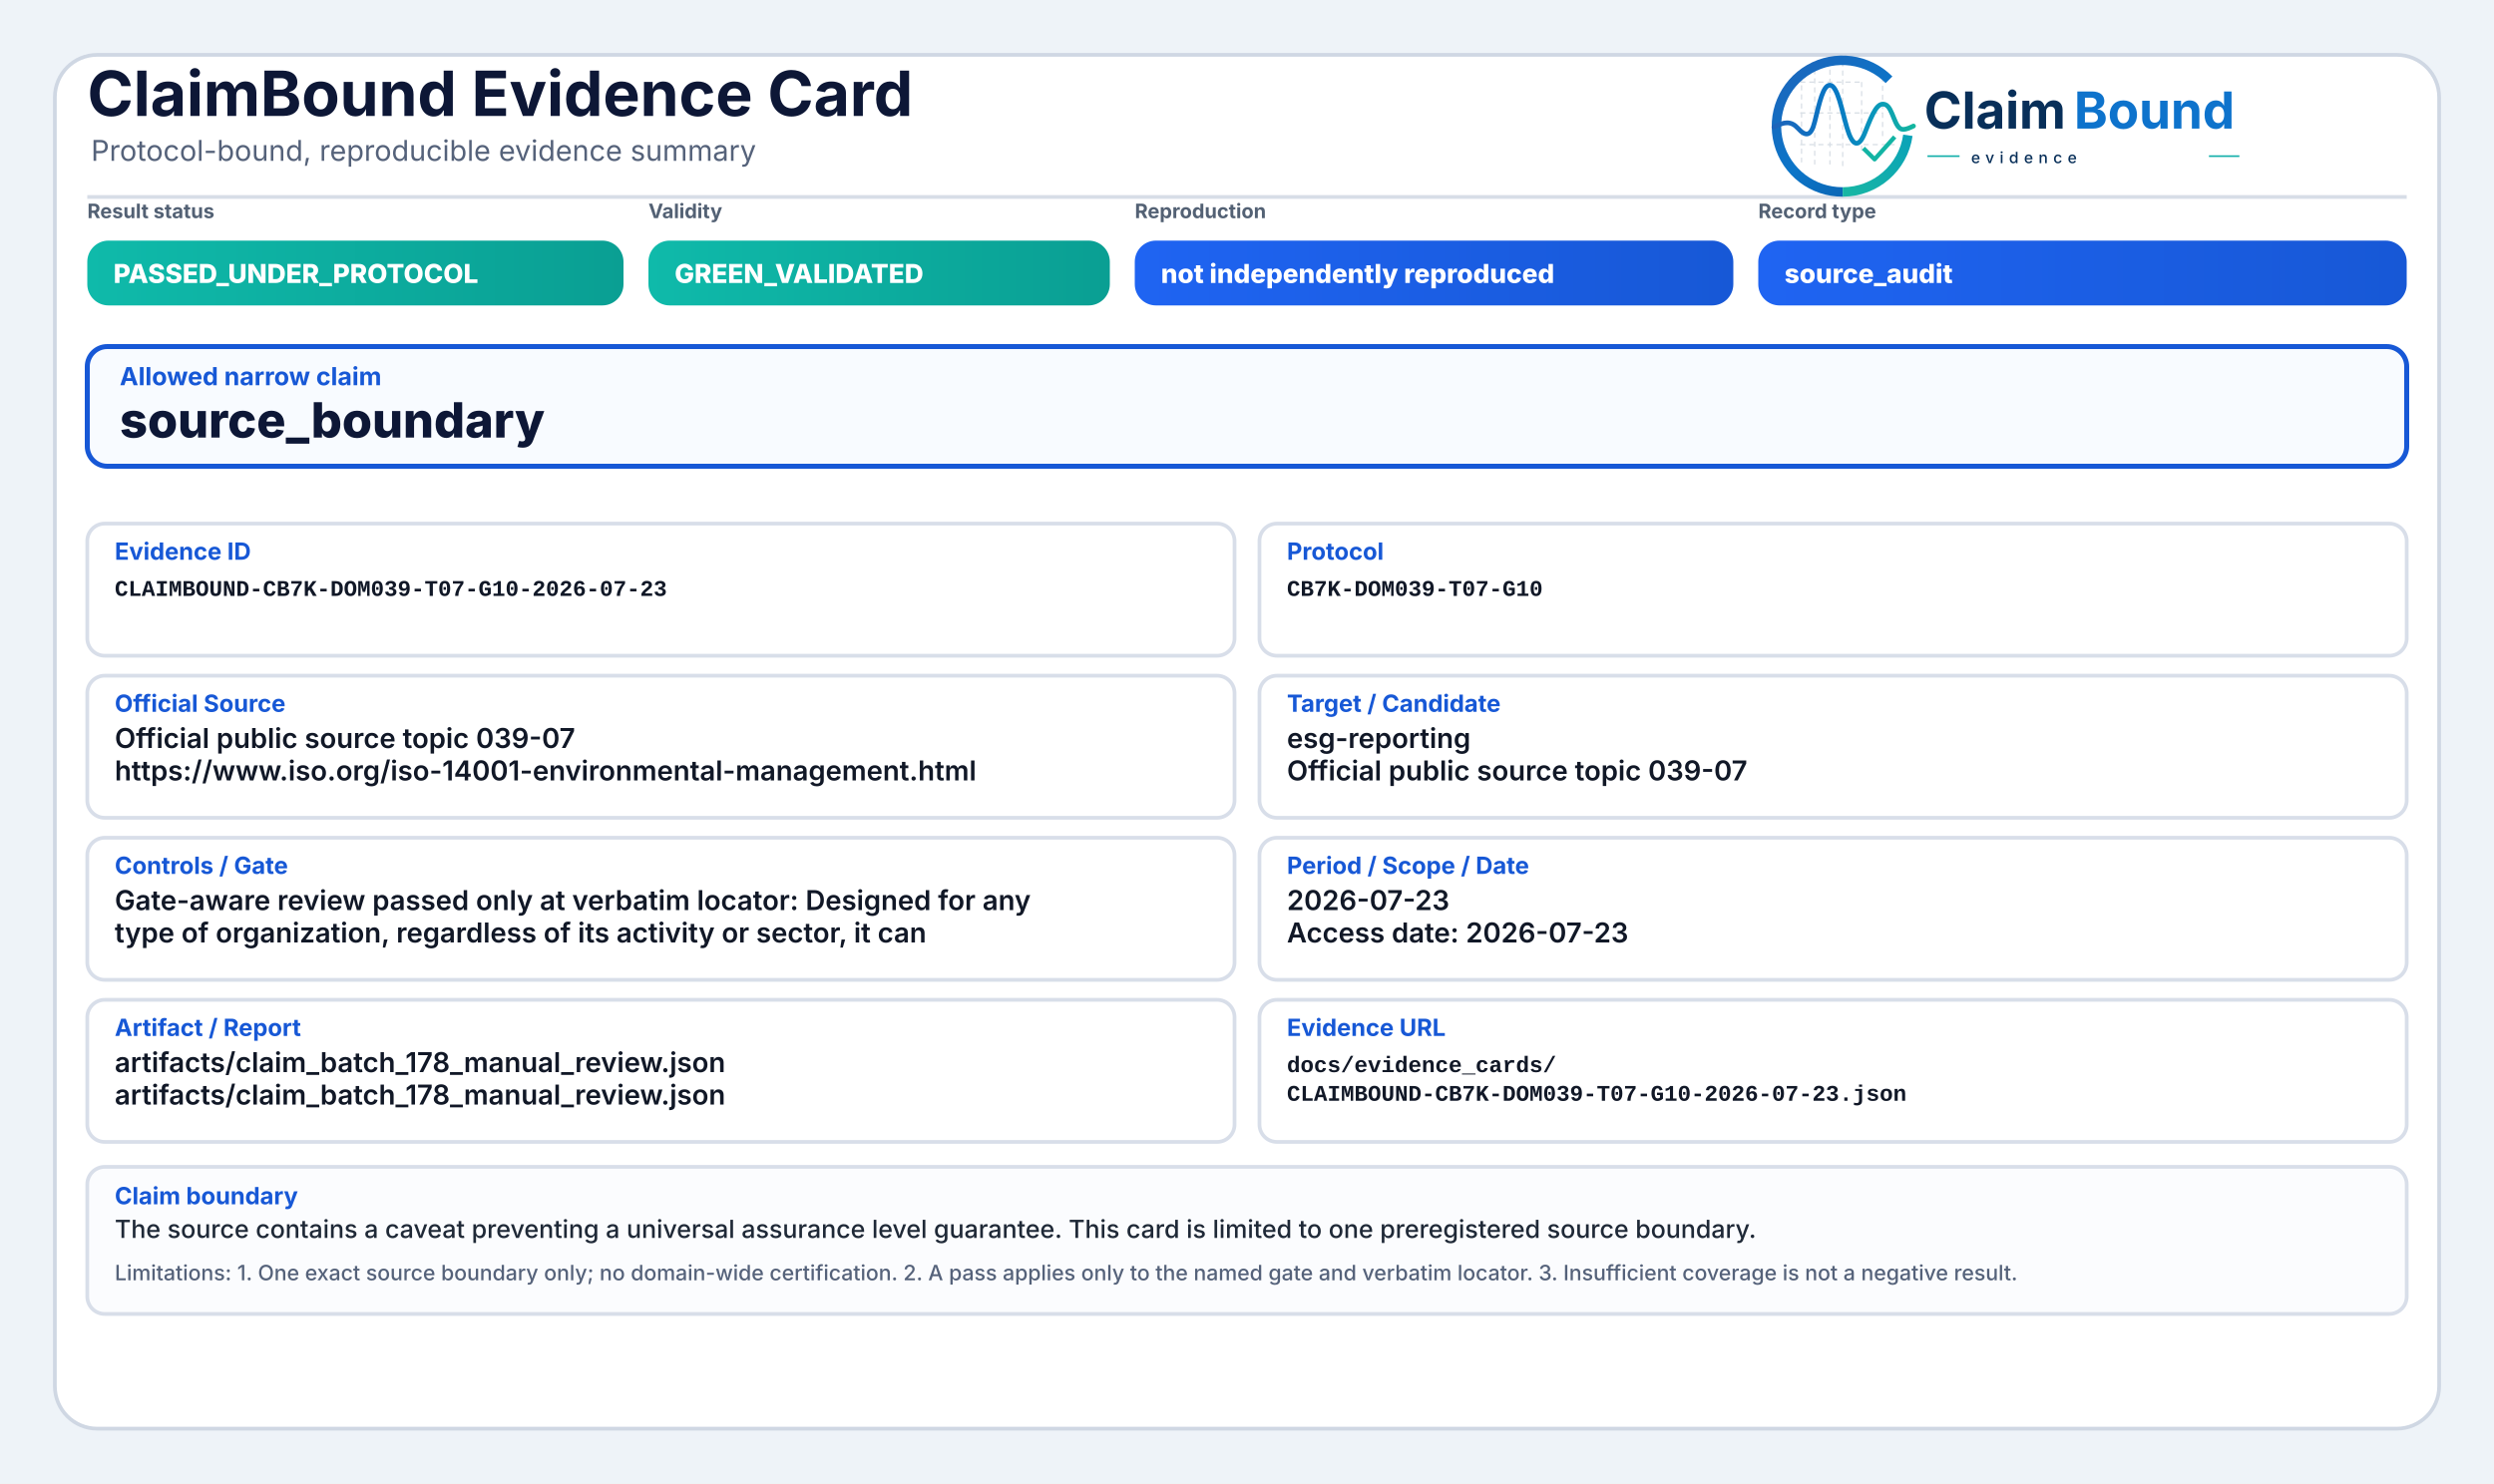
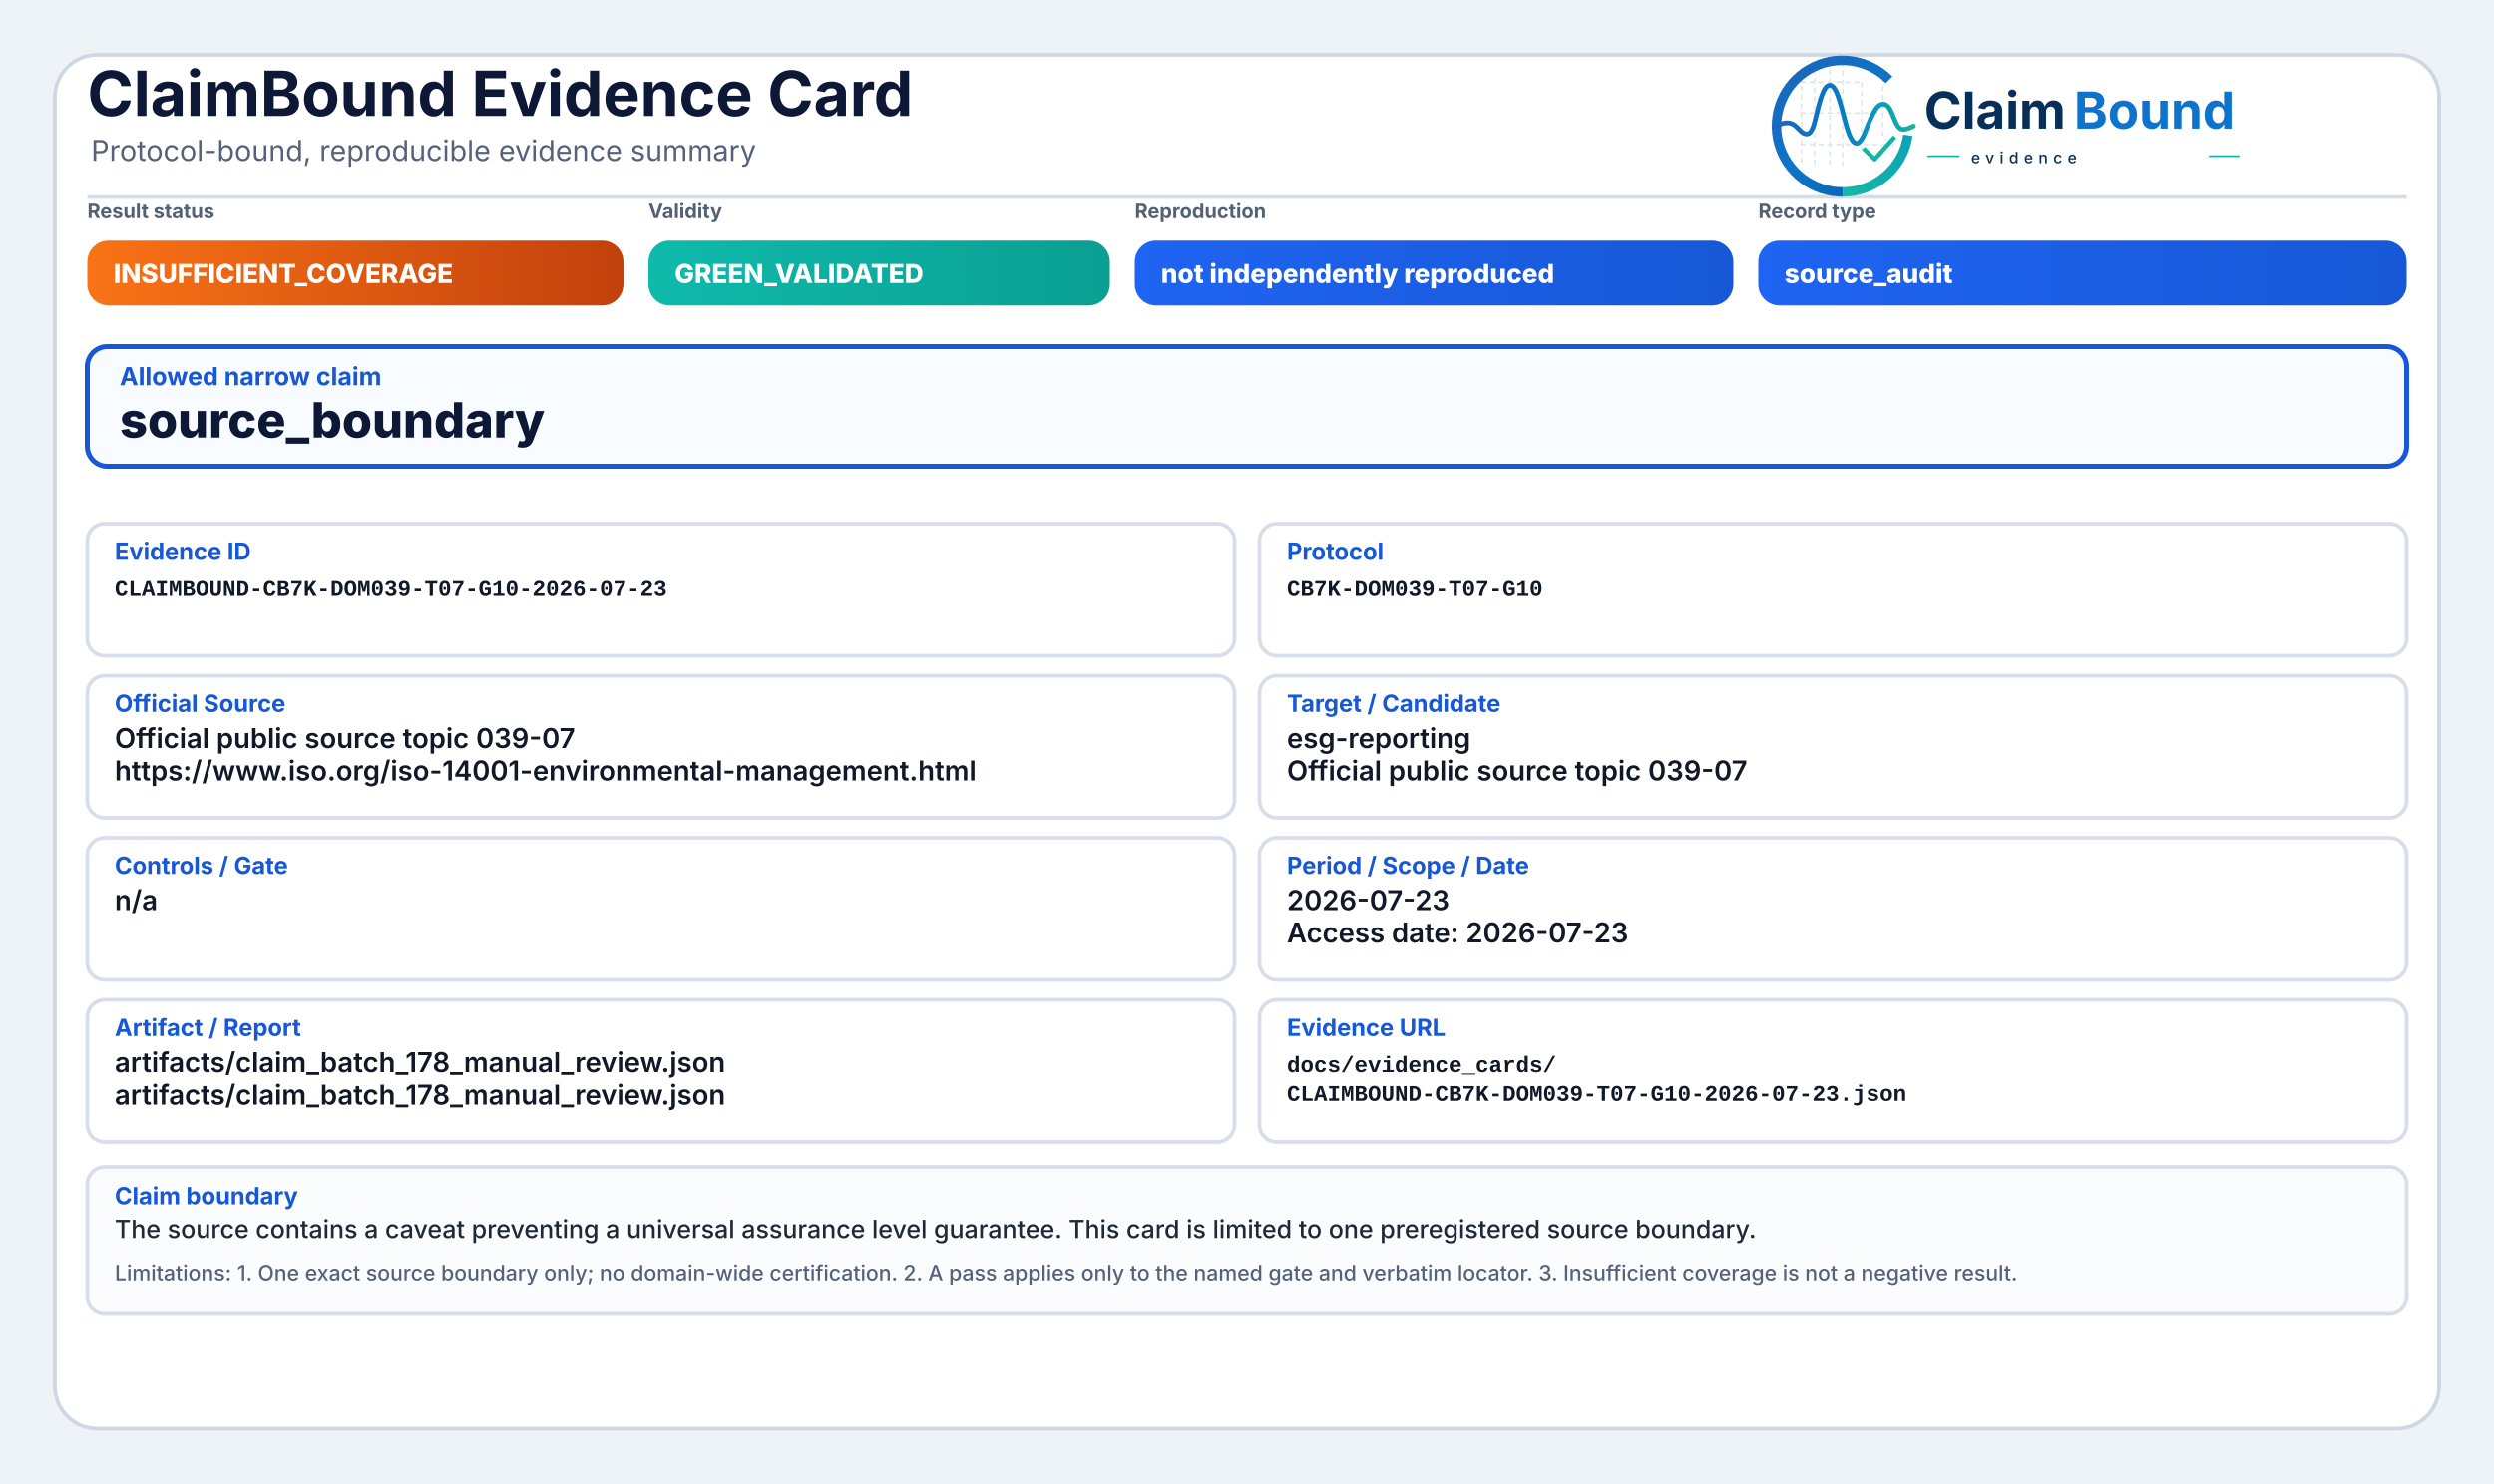
<svg xmlns="http://www.w3.org/2000/svg" width="2000" height="1190" viewBox="0 0 2000 1190" role="img" aria-label="ClaimBound Evidence Card">
  <defs>
    <linearGradient id="greenGrad" x1="0" y1="0" x2="1" y2="0">
      <stop offset="0%" stop-color="#0fbaaa" />
      <stop offset="100%" stop-color="#0a9f93" />
    </linearGradient>
    <linearGradient id="yellowGrad" x1="0" y1="0" x2="1" y2="0">
      <stop offset="0%" stop-color="#fbbf24" />
      <stop offset="100%" stop-color="#d97706" />
    </linearGradient>
    <linearGradient id="amberGrad" x1="0" y1="0" x2="1" y2="0">
      <stop offset="0%" stop-color="#f97316" />
      <stop offset="100%" stop-color="#c2410c" />
    </linearGradient>
    <linearGradient id="redGrad" x1="0" y1="0" x2="1" y2="0">
      <stop offset="0%" stop-color="#ef4444" />
      <stop offset="100%" stop-color="#b91c1c" />
    </linearGradient>
    <linearGradient id="grayGrad" x1="0" y1="0" x2="1" y2="0">
      <stop offset="0%" stop-color="#64748b" />
      <stop offset="100%" stop-color="#475569" />
    </linearGradient>
    <linearGradient id="blueGrad" x1="0" y1="0" x2="1" y2="0">
      <stop offset="0%" stop-color="#1f64f2" />
      <stop offset="100%" stop-color="#1758d6" />
    </linearGradient>
    <linearGradient id="logoRingBlue" x1="73" y1="453" x2="348" y2="793" gradientUnits="userSpaceOnUse">
      <stop offset="0" stop-color="#1E64BA" />
      <stop offset="0.55" stop-color="#0C75C8" />
      <stop offset="1" stop-color="#0A5FAB" />
    </linearGradient>
    <linearGradient id="logoRingTeal" x1="221" y1="792" x2="403" y2="594" gradientUnits="userSpaceOnUse">
      <stop offset="0" stop-color="#18B7A3" />
      <stop offset="1" stop-color="#089EBC" />
    </linearGradient>
    <linearGradient id="logoSignalGradient" x1="61" y1="628" x2="404" y2="628" gradientUnits="userSpaceOnUse">
      <stop offset="0" stop-color="#1E64BA" />
      <stop offset="0.43" stop-color="#0877C4" />
      <stop offset="0.72" stop-color="#0A97BB" />
      <stop offset="1" stop-color="#14B69E" />
    </linearGradient>
  </defs>
  <rect x="0" y="0" width="2000" height="1190" fill="#eef3f8" />
  <rect x="44" y="44" width="1912" height="1102" rx="34" fill="#ffffff" stroke="#cfd7e3" stroke-width="3" />
  <path d="M70 158 H1930" stroke="#d7dde7" stroke-width="3" />
  <text x="70" y="93" font-family="Inter, Segoe UI, Arial, sans-serif" font-size="50" font-weight="750" fill="#0d1736">ClaimBound Evidence Card</text>
  <text x="73" y="129" font-family="Inter, Segoe UI, Arial, sans-serif" font-size="23" font-weight="400" fill="#55627a">Protocol-bound, reproducible evidence summary</text>
  <g aria-label="ClaimBound evidence logo" transform="translate(1415,52) scale(0.33) translate(-40,-478)">
    <g stroke-linecap="butt" stroke-linejoin="round">
      <g stroke="#CBD3DC" stroke-width="3.2" stroke-linecap="round" stroke-dasharray="10 12" opacity="0.72">
        <path d="M130 507V714" />
        <path d="M162 490V719" />
        <path d="M199 491V719" />
        <path d="M230 471V726" />
        <path d="M276 521V690" />
        <path d="M327 508V650" />
        <path d="M128 520H277" />
        <path d="M128 595H327" />
        <path d="M128 672H355" />
      </g>
      <path d="M342.6 514.3A160 160 0 1 0 230 787" fill="none" stroke="url(#logoRingBlue)" stroke-width="23" />
      <path d="M230 787A160 160 0 0 0 388.4 649.3" fill="none" stroke="url(#logoRingTeal)" stroke-width="23" />
      <path d="M63 629.5C87 616.4 104.3 613.6 121.2 632.2C140.7 653.8 153.4 651.6 162.1 616.2C173.8 568.5 182.5 527.5 198.9 527.5C217.5 527.5 228.4 590.6 240.3 630.8C253.4 675.4 268.6 682.8 284.6 641.5C303.5 592.9 315.2 567.6 333.7 574.7C352.6 582 355.7 635.1 376.6 634.9C386.2 634.8 394 630.4 402 626.8" fill="none" stroke="url(#logoSignalGradient)" stroke-width="11.5" stroke-linecap="round" />
      <path d="M284 684.5L307.5 707.7L353 657" fill="none" stroke="#12B4A4" stroke-width="10.5" stroke-linecap="square" />
    </g>
    <text x="428" y="633" font-family="Inter, Segoe UI, Arial, sans-serif" font-size="124" font-weight="750" fill="#082F59" text-rendering="geometricPrecision">Claim</text>
    <text x="792" y="633" font-family="Inter, Segoe UI, Arial, sans-serif" font-size="124" font-weight="750" fill="#0E73CC" text-rendering="geometricPrecision">Bound</text>
    <line x1="436" y1="700" x2="514" y2="700" stroke="#11AFA9" stroke-width="4" />
    <text x="542" y="717" font-family="Inter, Segoe UI, Arial, sans-serif" font-size="38" font-weight="500" letter-spacing="13" fill="#082F59">evidence</text>
    <line x1="1120" y1="700" x2="1194" y2="700" stroke="#11AFA9" stroke-width="4" />
  </g>
  <text x="70" y="175" font-family="Inter, Segoe UI, Arial, sans-serif" font-size="16" font-weight="650" fill="#536174">Result status</text>
-   <rect x="70" y="193" width="430" height="52" rx="17" fill="url(#greenGrad)" />
-   <text x="91" y="227" font-family="Inter, Segoe UI, Arial, sans-serif" font-size="21" font-weight="800" fill="#ffffff">PASSED_UNDER_PROTOCOL</text>
+   <rect x="70" y="193" width="430" height="52" rx="17" fill="url(#amberGrad)" />
+   <text x="91" y="227" font-family="Inter, Segoe UI, Arial, sans-serif" font-size="21" font-weight="800" fill="#ffffff">INSUFFICIENT_COVERAGE</text>
  <text x="520" y="175" font-family="Inter, Segoe UI, Arial, sans-serif" font-size="16" font-weight="650" fill="#536174">Validity</text>
  <rect x="520" y="193" width="370" height="52" rx="17" fill="url(#greenGrad)" />
  <text x="541" y="227" font-family="Inter, Segoe UI, Arial, sans-serif" font-size="21" font-weight="800" fill="#ffffff">GREEN_VALIDATED</text>
  <text x="910" y="175" font-family="Inter, Segoe UI, Arial, sans-serif" font-size="16" font-weight="650" fill="#536174">Reproduction</text>
  <rect x="910" y="193" width="480" height="52" rx="17" fill="url(#blueGrad)" />
  <text x="931" y="227" font-family="Inter, Segoe UI, Arial, sans-serif" font-size="21" font-weight="800" fill="#ffffff">not independently reproduced</text>
  <text x="1410" y="175" font-family="Inter, Segoe UI, Arial, sans-serif" font-size="16" font-weight="650" fill="#536174">Record type</text>
  <rect x="1410" y="193" width="520" height="52" rx="17" fill="url(#blueGrad)" />
  <text x="1431" y="227" font-family="Inter, Segoe UI, Arial, sans-serif" font-size="21" font-weight="800" fill="#ffffff">source_audit</text>
  <rect x="70" y="278" width="1860" height="96" rx="16" fill="#f8fbff" stroke="#1758d6" stroke-width="4" />
  <text x="96" y="309" font-family="Inter, Segoe UI, Arial, sans-serif" font-size="20" font-weight="750" fill="#1758d6">Allowed narrow claim</text>
  <text x="96" y="351" font-family="Inter, Segoe UI, Arial, sans-serif" font-size="39" font-weight="800" fill="#0d1736">source_boundary</text>
  <rect x="70" y="420" width="920" height="106" rx="14" fill="#ffffff" stroke="#d8dee9" stroke-width="3" />
  <text x="92" y="449" font-family="Inter, Segoe UI, Arial, sans-serif" font-size="19" font-weight="750" fill="#1758d6">Evidence ID</text>
  <text x="92" y="478" font-family="SFMono-Regular, Consolas, Liberation Mono, monospace" font-size="18" font-weight="600" fill="#111827">CLAIMBOUND-CB7K-DOM039-T07-G10-2026-07-23</text>
  <rect x="1010" y="420" width="920" height="106" rx="14" fill="#ffffff" stroke="#d8dee9" stroke-width="3" />
  <text x="1032" y="449" font-family="Inter, Segoe UI, Arial, sans-serif" font-size="19" font-weight="750" fill="#1758d6">Protocol</text>
  <text x="1032" y="478" font-family="SFMono-Regular, Consolas, Liberation Mono, monospace" font-size="18" font-weight="600" fill="#111827">CB7K-DOM039-T07-G10</text>
  <rect x="70" y="542" width="920" height="114" rx="14" fill="#ffffff" stroke="#d8dee9" stroke-width="3" />
  <text x="92" y="571" font-family="Inter, Segoe UI, Arial, sans-serif" font-size="19" font-weight="750" fill="#1758d6">Official Source</text>
  <text x="92" y="600" font-family="Inter, Segoe UI, Arial, sans-serif" font-size="22" font-weight="600" fill="#111827">Official public source topic 039-07</text>
  <text x="92" y="626" font-family="Inter, Segoe UI, Arial, sans-serif" font-size="22" font-weight="600" fill="#111827">https://www.iso.org/iso-14001-environmental-management.html</text>
  <rect x="1010" y="542" width="920" height="114" rx="14" fill="#ffffff" stroke="#d8dee9" stroke-width="3" />
  <text x="1032" y="571" font-family="Inter, Segoe UI, Arial, sans-serif" font-size="19" font-weight="750" fill="#1758d6">Target / Candidate</text>
  <text x="1032" y="600" font-family="Inter, Segoe UI, Arial, sans-serif" font-size="22" font-weight="600" fill="#111827">esg-reporting</text>
  <text x="1032" y="626" font-family="Inter, Segoe UI, Arial, sans-serif" font-size="22" font-weight="600" fill="#111827">Official public source topic 039-07</text>
  <rect x="70" y="672" width="920" height="114" rx="14" fill="#ffffff" stroke="#d8dee9" stroke-width="3" />
  <text x="92" y="701" font-family="Inter, Segoe UI, Arial, sans-serif" font-size="19" font-weight="750" fill="#1758d6">Controls / Gate</text>
-   <text x="92" y="730" font-family="Inter, Segoe UI, Arial, sans-serif" font-size="22" font-weight="600" fill="#111827">Gate-aware review passed only at verbatim locator: Designed for any</text>
-   <text x="92" y="756" font-family="Inter, Segoe UI, Arial, sans-serif" font-size="22" font-weight="600" fill="#111827">type of organization, regardless of its activity or sector, it can</text>
+   <text x="92" y="730" font-family="Inter, Segoe UI, Arial, sans-serif" font-size="22" font-weight="600" fill="#111827">n/a</text>
  <rect x="1010" y="672" width="920" height="114" rx="14" fill="#ffffff" stroke="#d8dee9" stroke-width="3" />
  <text x="1032" y="701" font-family="Inter, Segoe UI, Arial, sans-serif" font-size="19" font-weight="750" fill="#1758d6">Period / Scope / Date</text>
  <text x="1032" y="730" font-family="Inter, Segoe UI, Arial, sans-serif" font-size="22" font-weight="600" fill="#111827">2026-07-23</text>
  <text x="1032" y="756" font-family="Inter, Segoe UI, Arial, sans-serif" font-size="22" font-weight="600" fill="#111827">Access date: 2026-07-23</text>
  <rect x="70" y="802" width="920" height="114" rx="14" fill="#ffffff" stroke="#d8dee9" stroke-width="3" />
  <text x="92" y="831" font-family="Inter, Segoe UI, Arial, sans-serif" font-size="19" font-weight="750" fill="#1758d6">Artifact / Report</text>
  <text x="92" y="860" font-family="Inter, Segoe UI, Arial, sans-serif" font-size="22" font-weight="600" fill="#111827">artifacts/claim_batch_178_manual_review.json</text>
  <text x="92" y="886" font-family="Inter, Segoe UI, Arial, sans-serif" font-size="22" font-weight="600" fill="#111827">artifacts/claim_batch_178_manual_review.json</text>
  <rect x="1010" y="802" width="920" height="114" rx="14" fill="#ffffff" stroke="#d8dee9" stroke-width="3" />
  <text x="1032" y="831" font-family="Inter, Segoe UI, Arial, sans-serif" font-size="19" font-weight="750" fill="#1758d6">Evidence URL</text>
  <text x="1032" y="860" font-family="SFMono-Regular, Consolas, Liberation Mono, monospace" font-size="18" font-weight="600" fill="#111827">docs/evidence_cards/</text>
  <text x="1032" y="883" font-family="SFMono-Regular, Consolas, Liberation Mono, monospace" font-size="18" font-weight="600" fill="#111827">CLAIMBOUND-CB7K-DOM039-T07-G10-2026-07-23.json</text>
  <rect x="70" y="936" width="1860" height="118" rx="14" fill="#fbfcfe" stroke="#d8dee9" stroke-width="3" />
  <text x="92" y="966" font-family="Inter, Segoe UI, Arial, sans-serif" font-size="19" font-weight="750" fill="#1758d6">Claim boundary</text>
  <text x="92" y="993" font-family="Inter, Segoe UI, Arial, sans-serif" font-size="20" font-weight="500" fill="#1f2937">The source contains a caveat preventing a universal assurance level guarantee. This card is limited to one preregistered source boundary.</text>
  <text x="92" y="1027" font-family="Inter, Segoe UI, Arial, sans-serif" font-size="17" font-weight="500" fill="#55627a">Limitations: 1. One exact source boundary only; no domain-wide certification. 2. A pass applies only to the named gate and verbatim locator. 3. Insufficient coverage is not a negative result.</text>
</svg>
